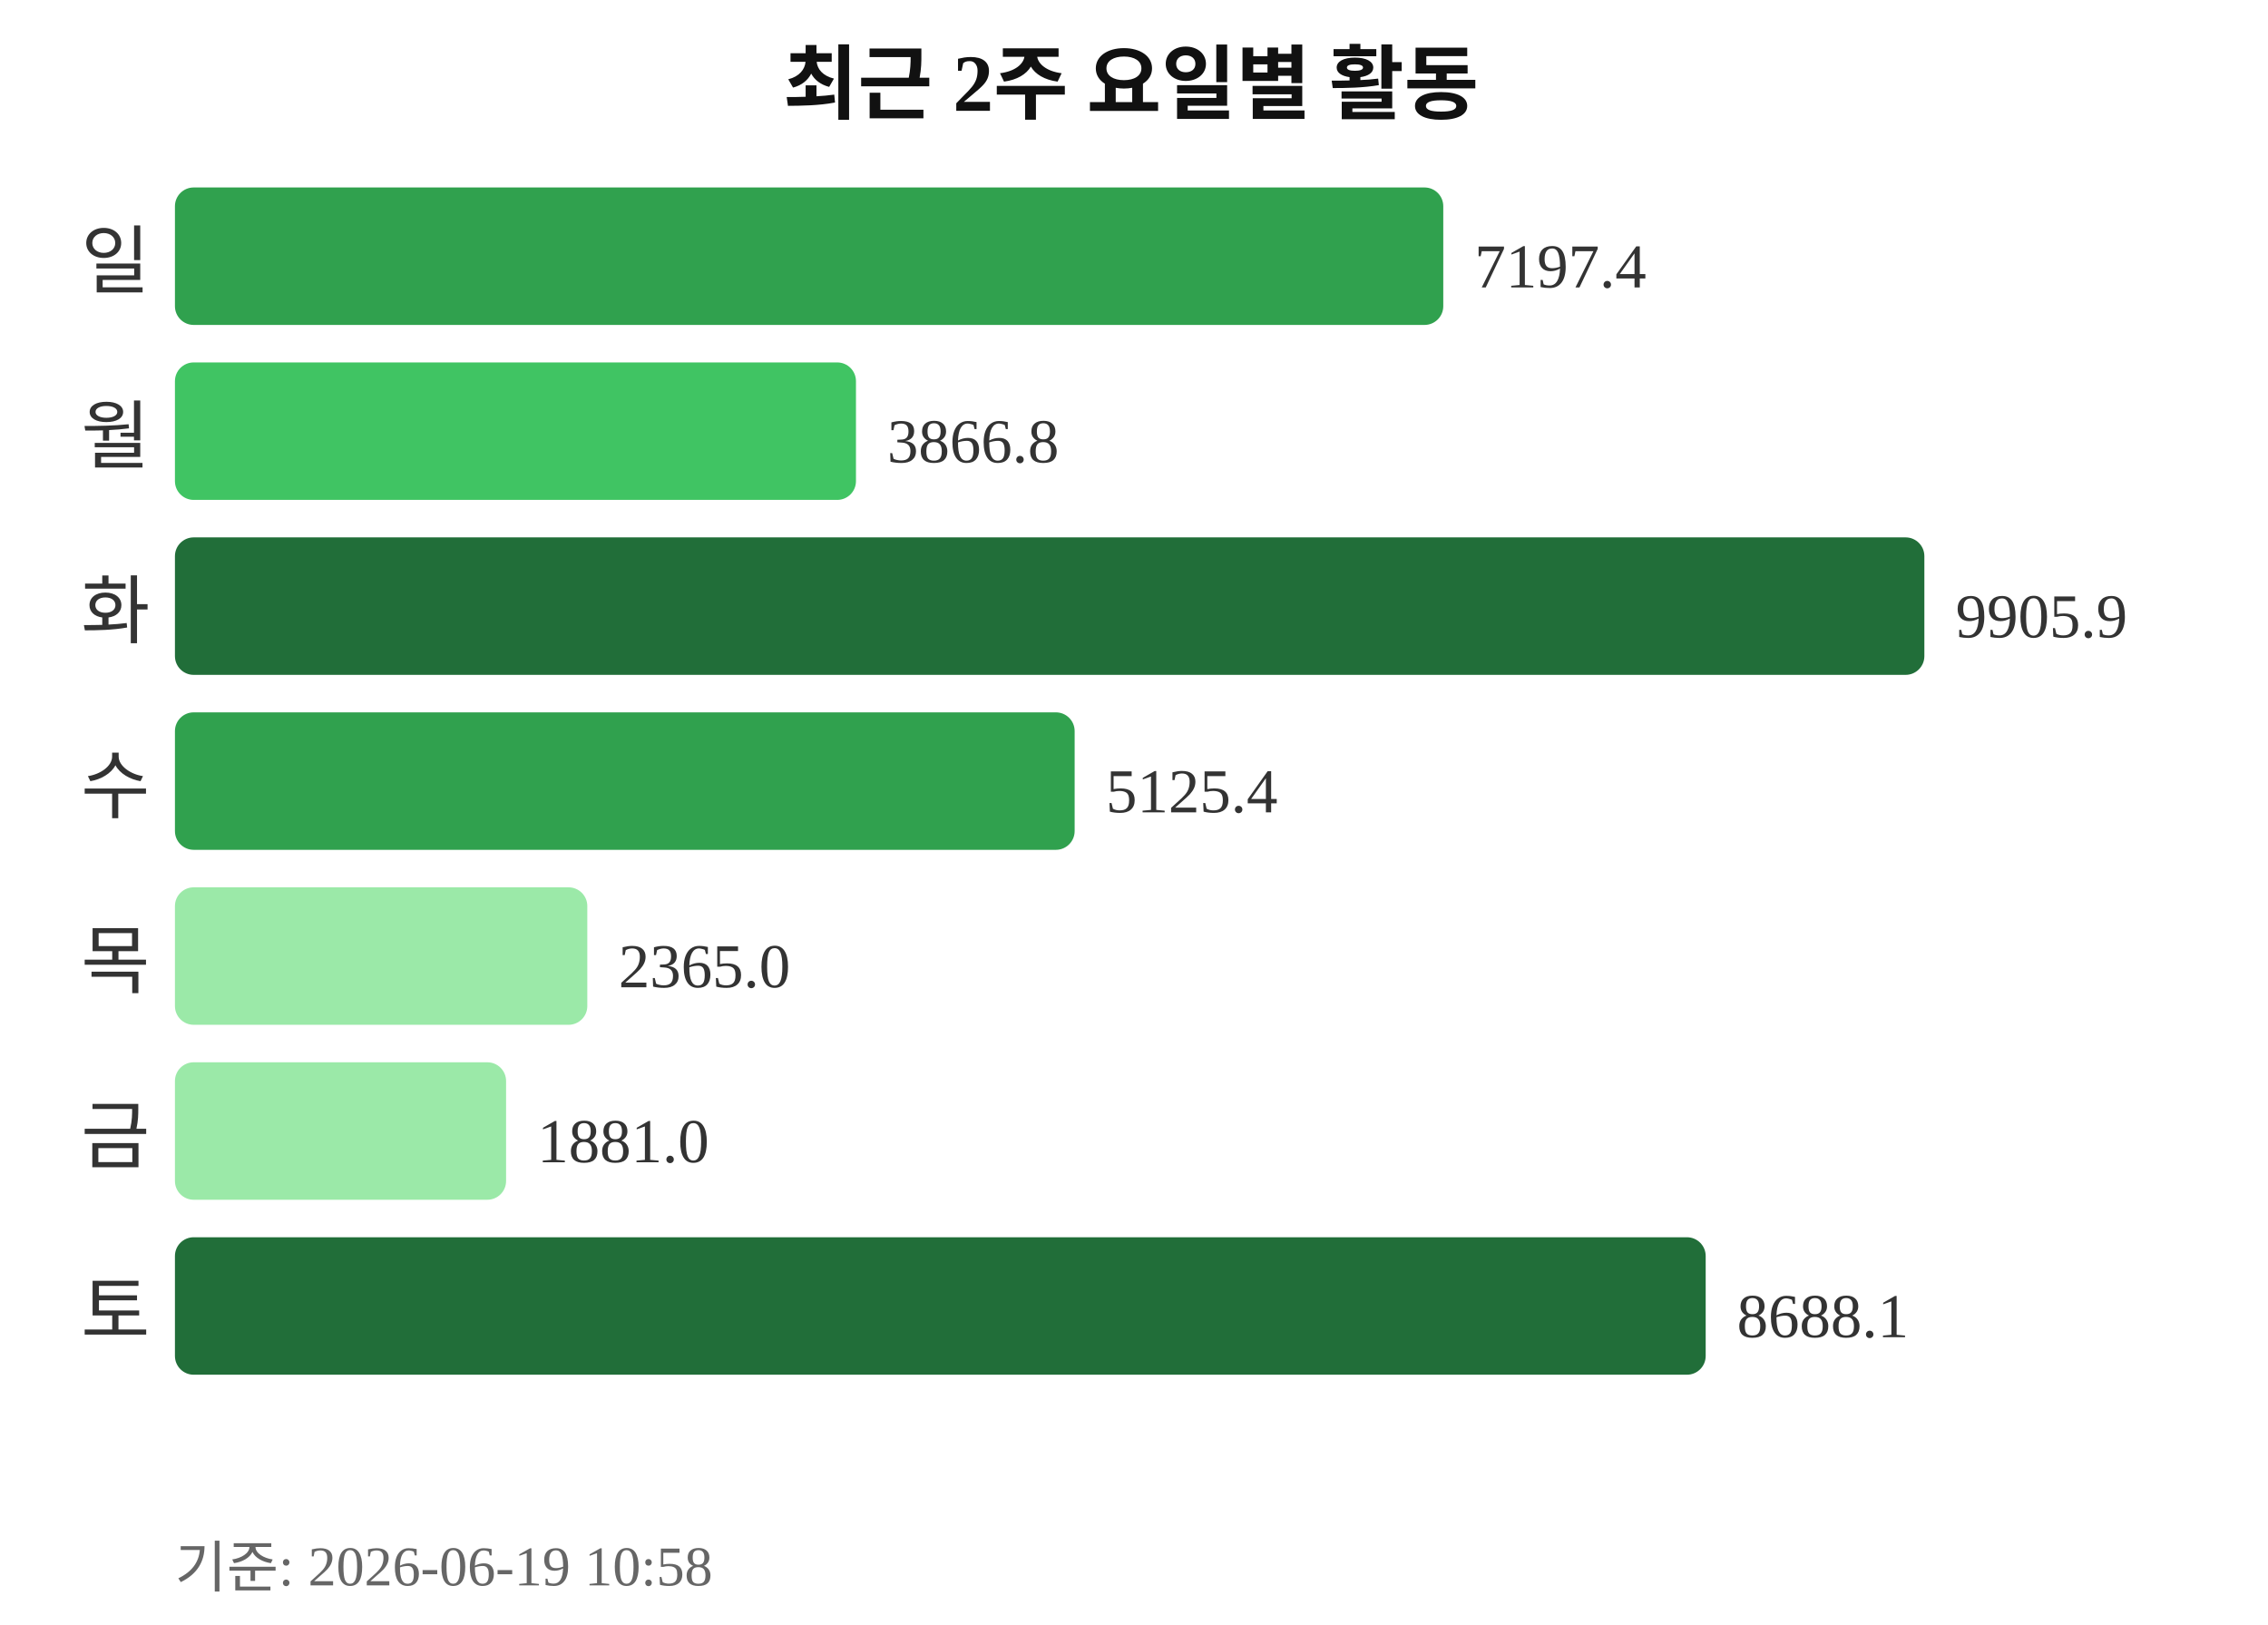
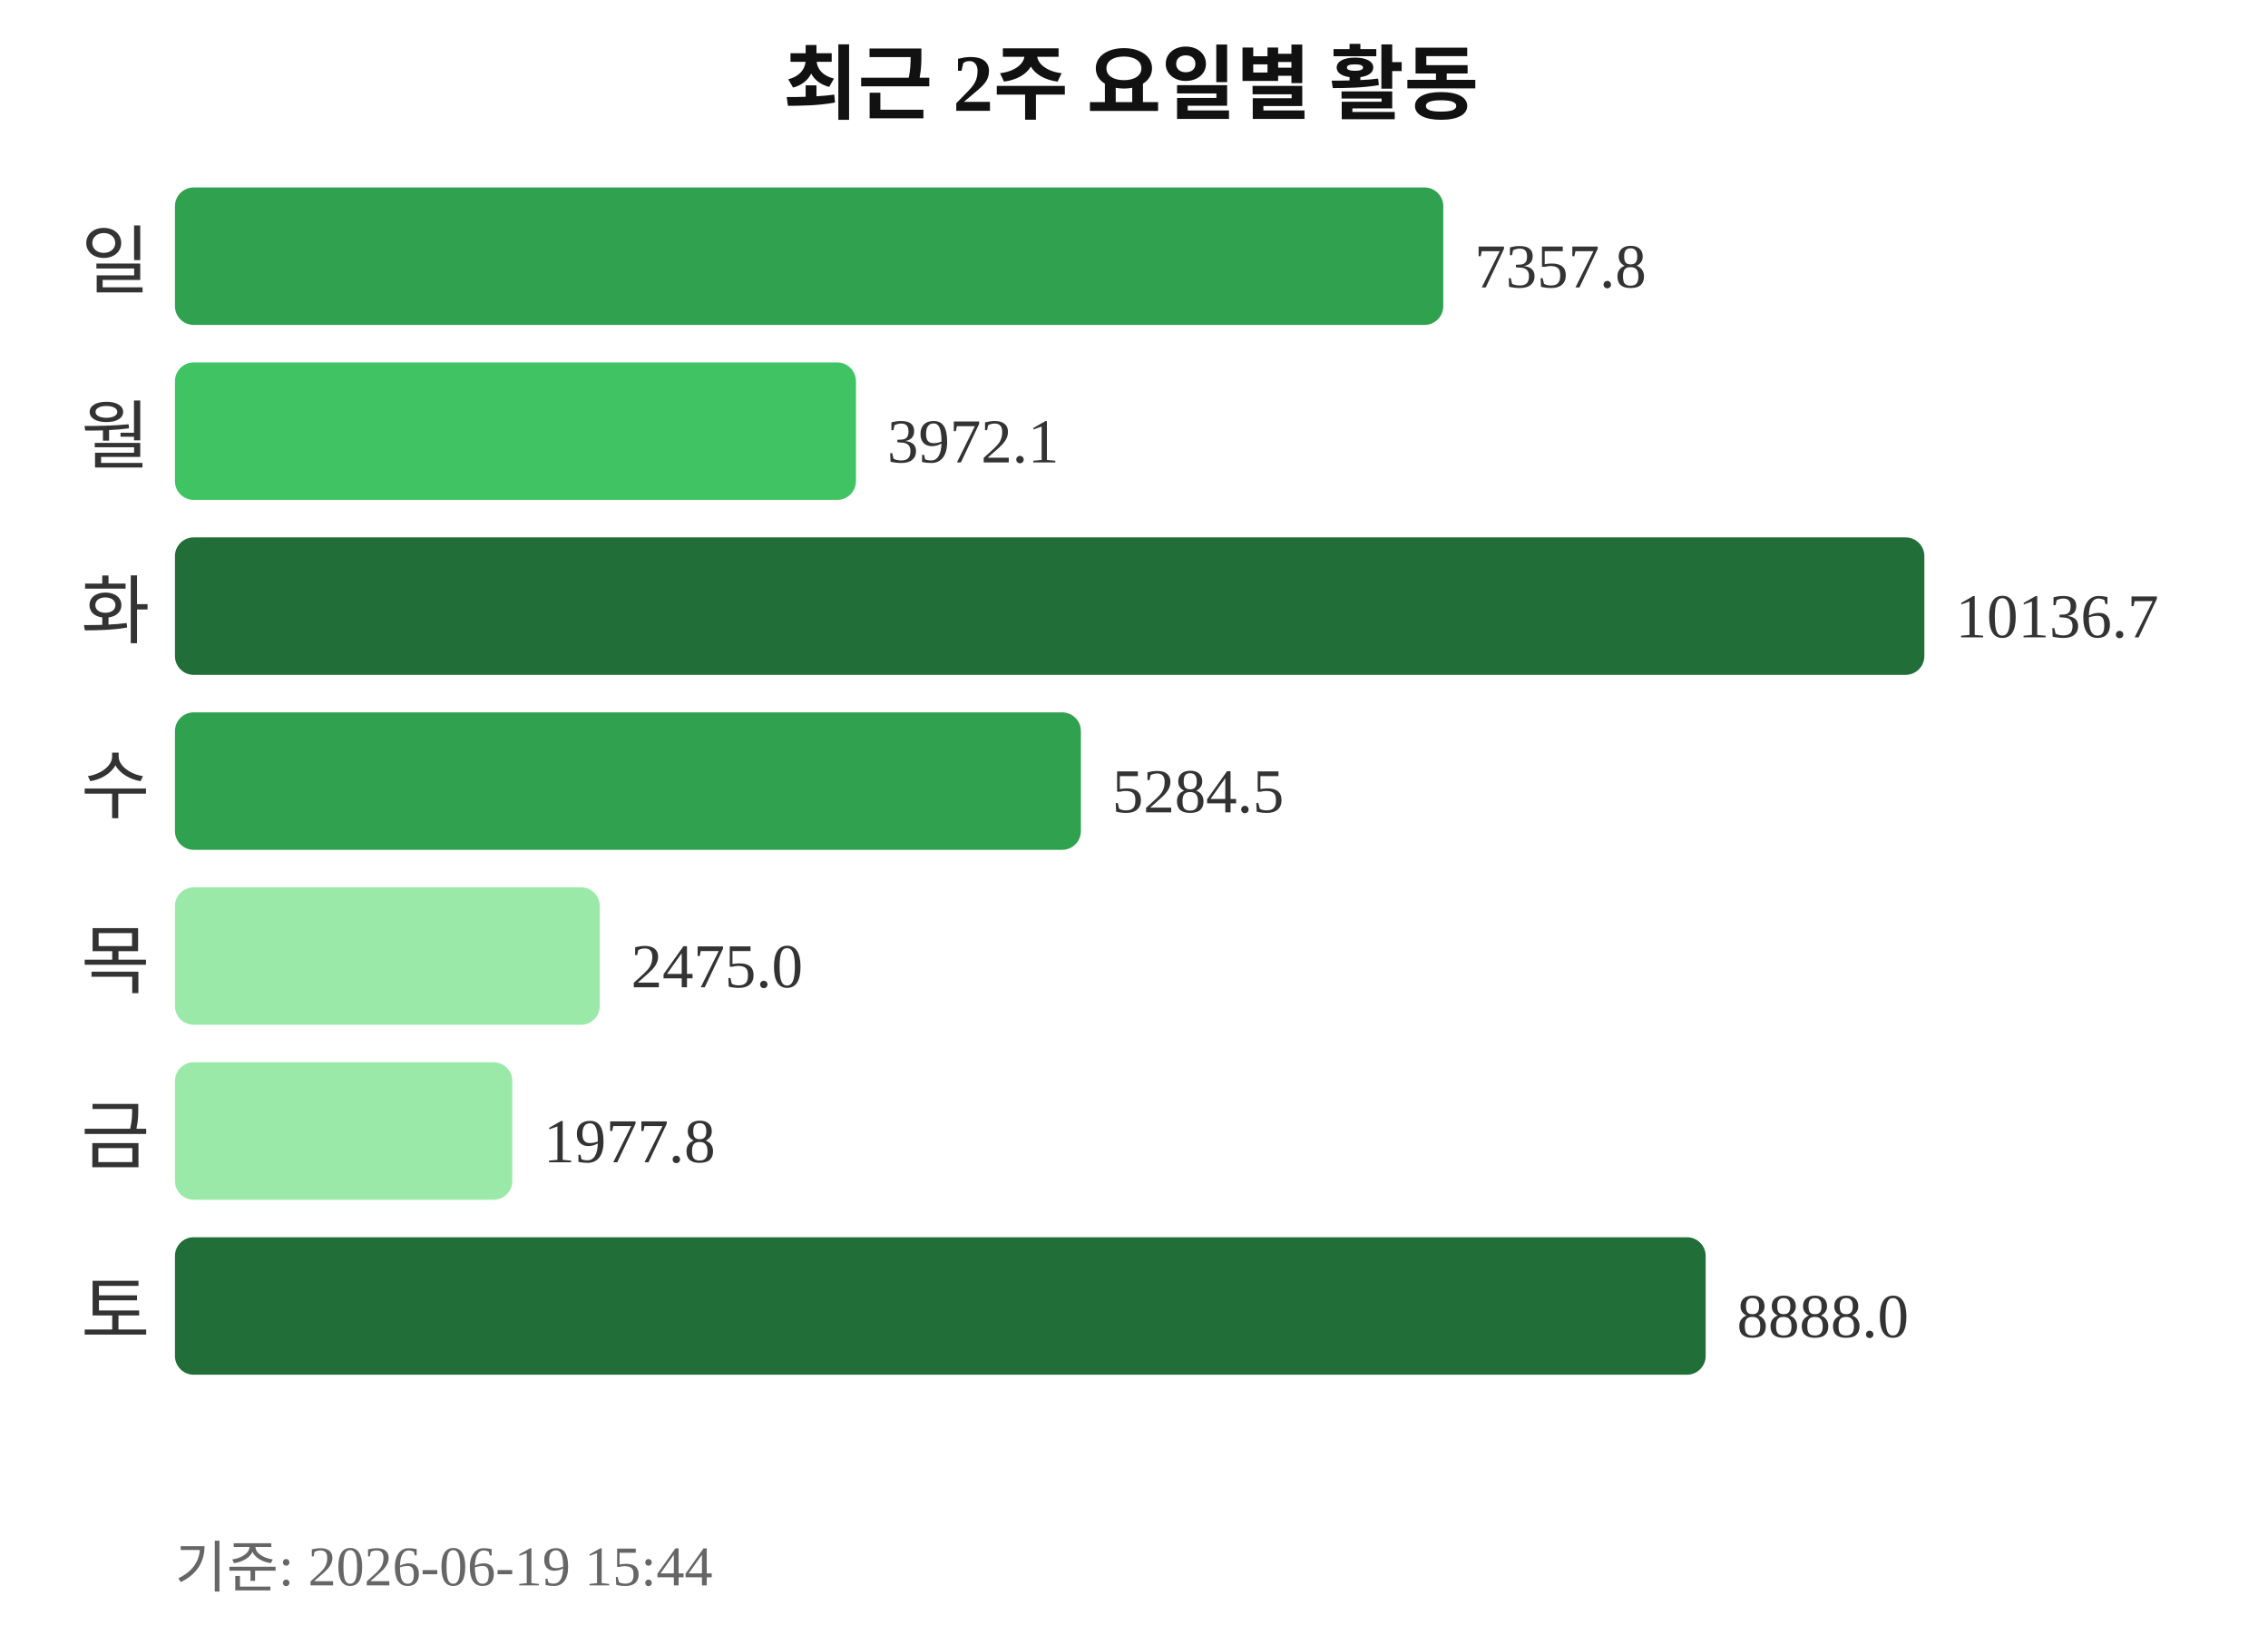
<svg xmlns="http://www.w3.org/2000/svg" width="363" height="260">
  <text x="181" y="18" text-anchor="middle" font-size="13" font-weight="bold" fill="#111111">최근 2주 요일별 활동</text>
  <text x="24" y="46" text-anchor="end" font-size="12" fill="#333333">일</text>
  <rect x="28" y="30" width="203" height="22" rx="3" fill="#30a14e" />
-   <text x="236" y="46" font-size="10" fill="#333333">7197.4</text>
+   <text x="236" y="46" font-size="10" fill="#333333">7357.8</text>
  <text x="24" y="74" text-anchor="end" font-size="12" fill="#333333">월</text>
  <rect x="28" y="58" width="109" height="22" rx="3" fill="#40c463" />
-   <text x="142" y="74" font-size="10" fill="#333333">3866.8</text>
+   <text x="142" y="74" font-size="10" fill="#333333">3972.1</text>
  <text x="24" y="102" text-anchor="end" font-size="12" fill="#333333">화</text>
  <rect x="28" y="86" width="280" height="22" rx="3" fill="#216e39" />
-   <text x="313" y="102" font-size="10" fill="#333333">9905.9</text>
+   <text x="313" y="102" font-size="10" fill="#333333">10136.7</text>
  <text x="24" y="130" text-anchor="end" font-size="12" fill="#333333">수</text>
-   <rect x="28" y="114" width="144" height="22" rx="3" fill="#30a14e" />
-   <text x="177" y="130" font-size="10" fill="#333333">5125.4</text>
+   <rect x="28" y="114" width="145" height="22" rx="3" fill="#30a14e" />
+   <text x="178" y="130" font-size="10" fill="#333333">5284.5</text>
  <text x="24" y="158" text-anchor="end" font-size="12" fill="#333333">목</text>
-   <rect x="28" y="142" width="66" height="22" rx="3" fill="#9be9a8" />
-   <text x="99" y="158" font-size="10" fill="#333333">2365.0</text>
+   <rect x="28" y="142" width="68" height="22" rx="3" fill="#9be9a8" />
+   <text x="101" y="158" font-size="10" fill="#333333">2475.0</text>
  <text x="24" y="186" text-anchor="end" font-size="12" fill="#333333">금</text>
-   <rect x="28" y="170" width="53" height="22" rx="3" fill="#9be9a8" />
-   <text x="86" y="186" font-size="10" fill="#333333">1881.0</text>
+   <rect x="28" y="170" width="54" height="22" rx="3" fill="#9be9a8" />
+   <text x="87" y="186" font-size="10" fill="#333333">1977.8</text>
  <text x="24" y="214" text-anchor="end" font-size="12" fill="#333333">토</text>
  <rect x="28" y="198" width="245" height="22" rx="3" fill="#216e39" />
-   <text x="278" y="214" font-size="10" fill="#333333">8688.1</text>
-   <text x="28" y="254" font-size="9" fill="#666666">기준: 2026-06-19 10:58</text>
+   <text x="278" y="214" font-size="10" fill="#333333">8888.0</text>
+   <text x="28" y="254" font-size="9" fill="#666666">기준: 2026-06-19 15:44</text>
</svg>
